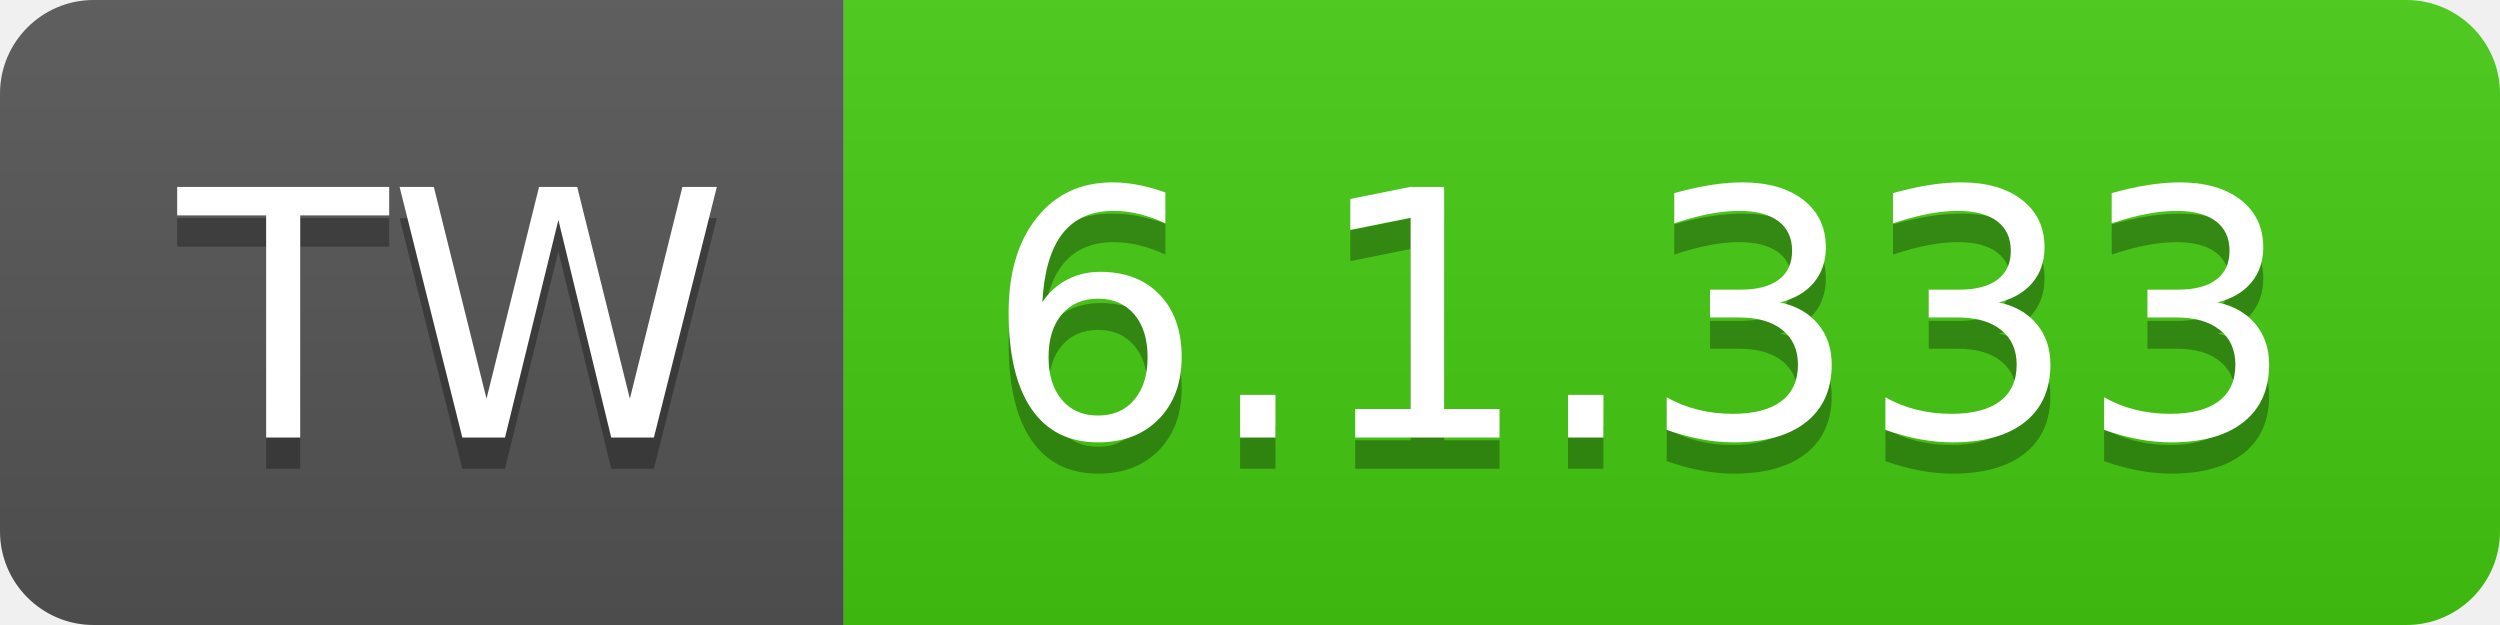
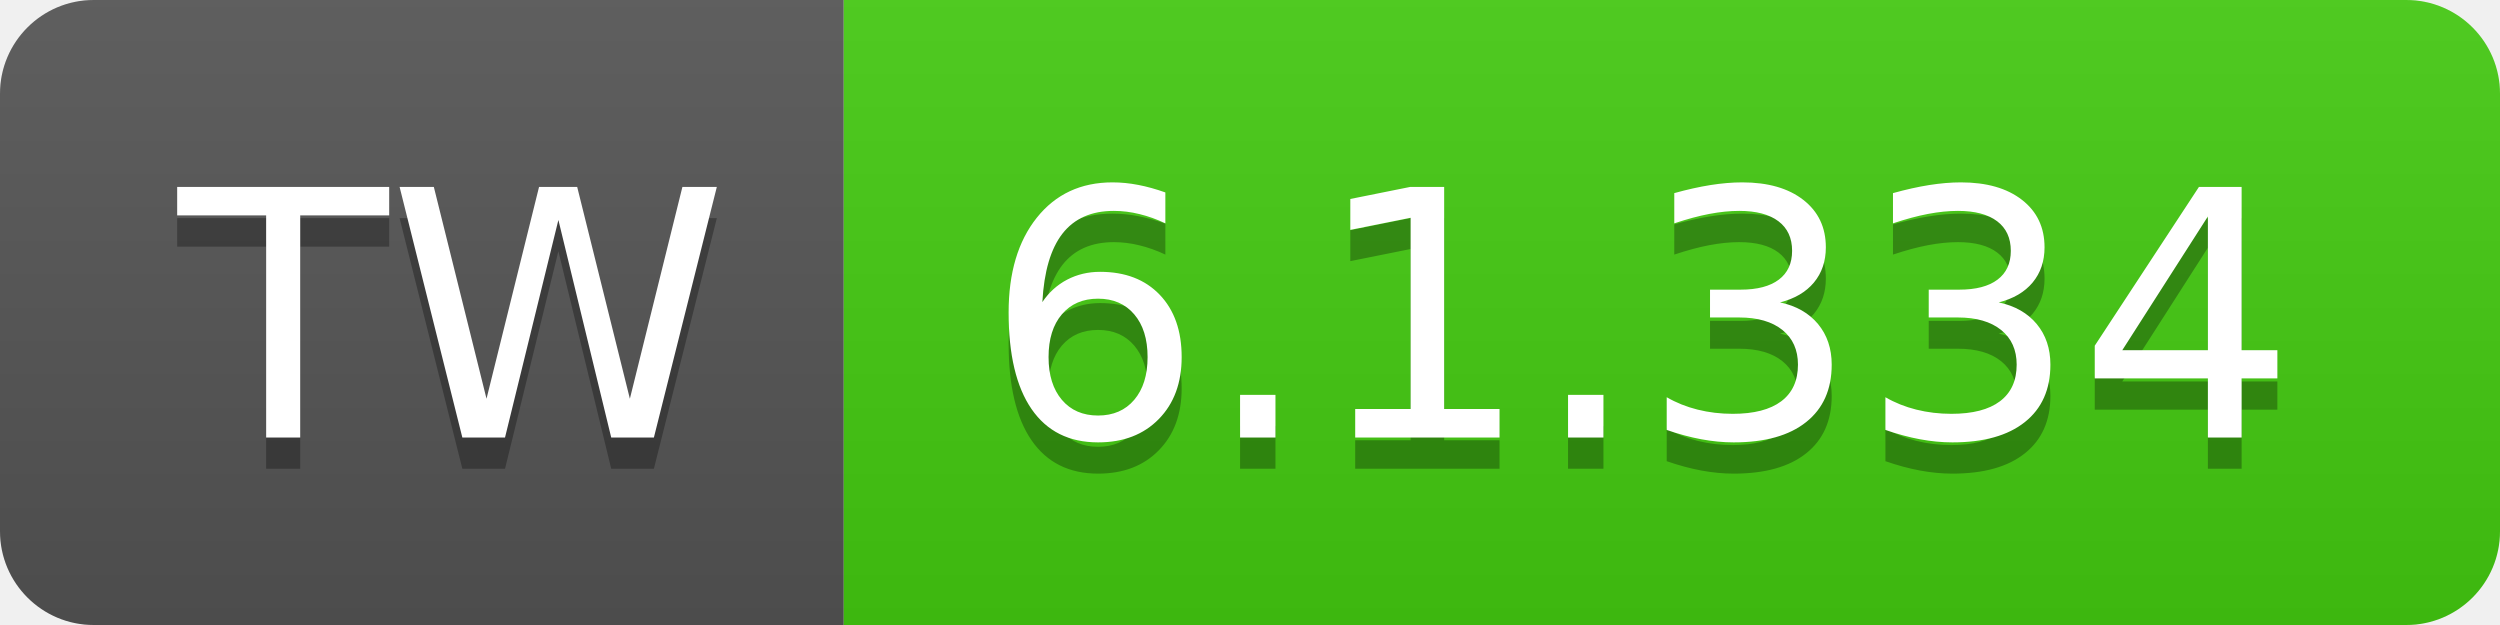
- <svg xmlns="http://www.w3.org/2000/svg" width="80" height="20" role="img" aria-label="TW: 6.1.333">
+ <svg xmlns="http://www.w3.org/2000/svg" width="80" height="20" role="img" aria-label="TW: 6.1.334">
  <linearGradient id="s" x2="0" y2="100%">
    <stop offset="0" stop-color="#bbb" stop-opacity=".1" />
    <stop offset="1" stop-opacity=".1" />
  </linearGradient>
  <clipPath id="r">
    <rect width="80" height="20" rx="3" fill="#fff" />
  </clipPath>
  <g clip-path="url(#r)">
    <rect width="27" height="20" fill="#555" />
    <rect x="27" width="53" height="20" fill="#4c1" />
    <rect width="80" height="20" fill="url(#s)" />
  </g>
  <g fill="#fff" text-anchor="middle" font-family="Verdana,Geneva,DejaVu Sans,sans-serif" text-rendering="geometricPrecision" font-size="110">
    <text aria-hidden="true" x="145" y="150" fill="#010101" fill-opacity=".3" transform="scale(.1)" textLength="170">TW</text>
    <text x="145" y="140" transform="scale(.1)" fill="#fff" textLength="170">TW</text>
-     <text aria-hidden="true" x="525" y="150" fill="#010101" fill-opacity=".3" transform="scale(.1)" textLength="430">6.1.333</text>
-     <text x="525" y="140" transform="scale(.1)" fill="#fff" textLength="430">6.1.333</text>
+     <text aria-hidden="true" x="525" y="150" fill="#010101" fill-opacity=".3" transform="scale(.1)" textLength="430">6.1.334</text>
+     <text x="525" y="140" transform="scale(.1)" fill="#fff" textLength="430">6.1.334</text>
  </g>
</svg>
